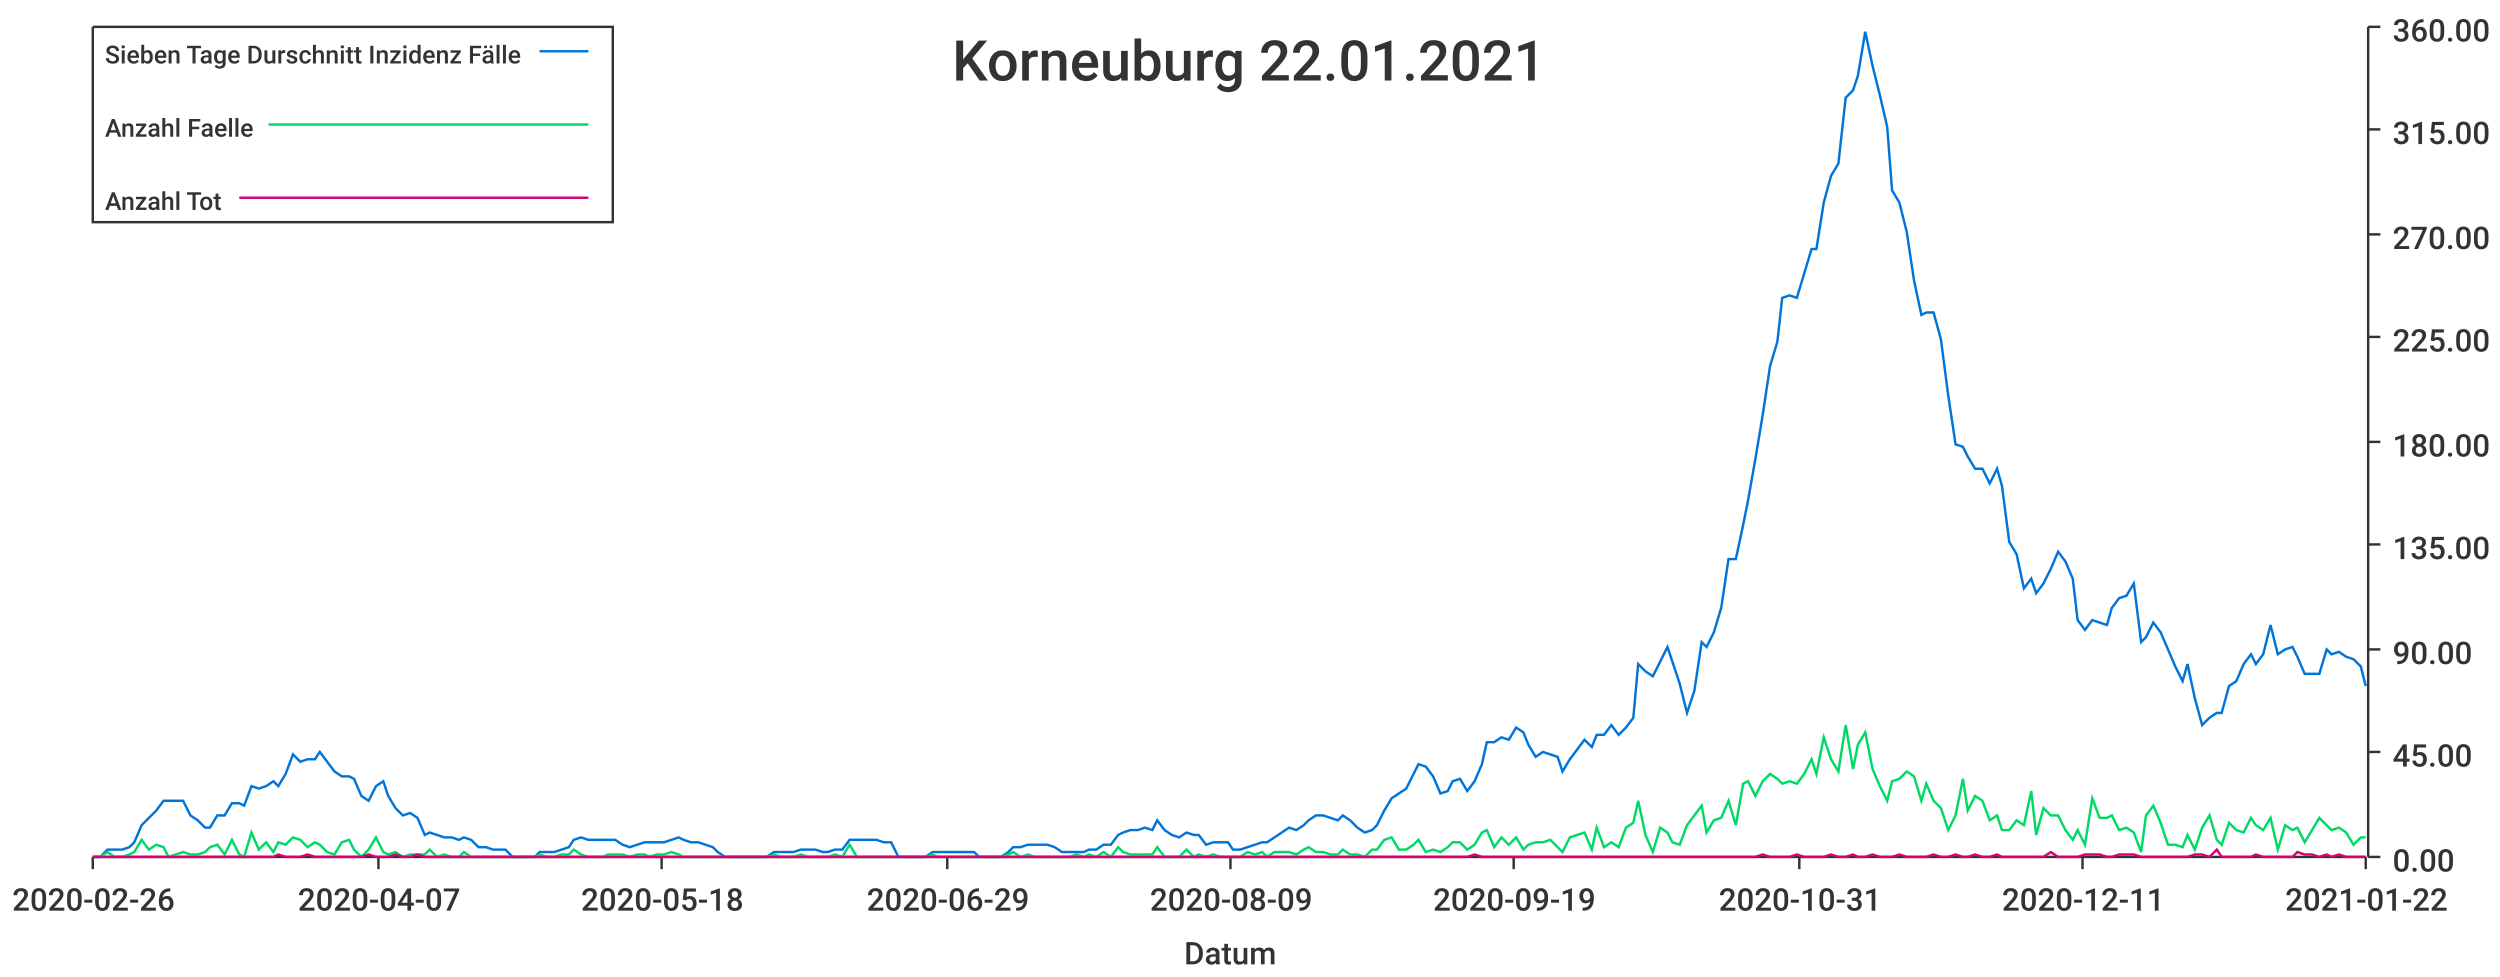
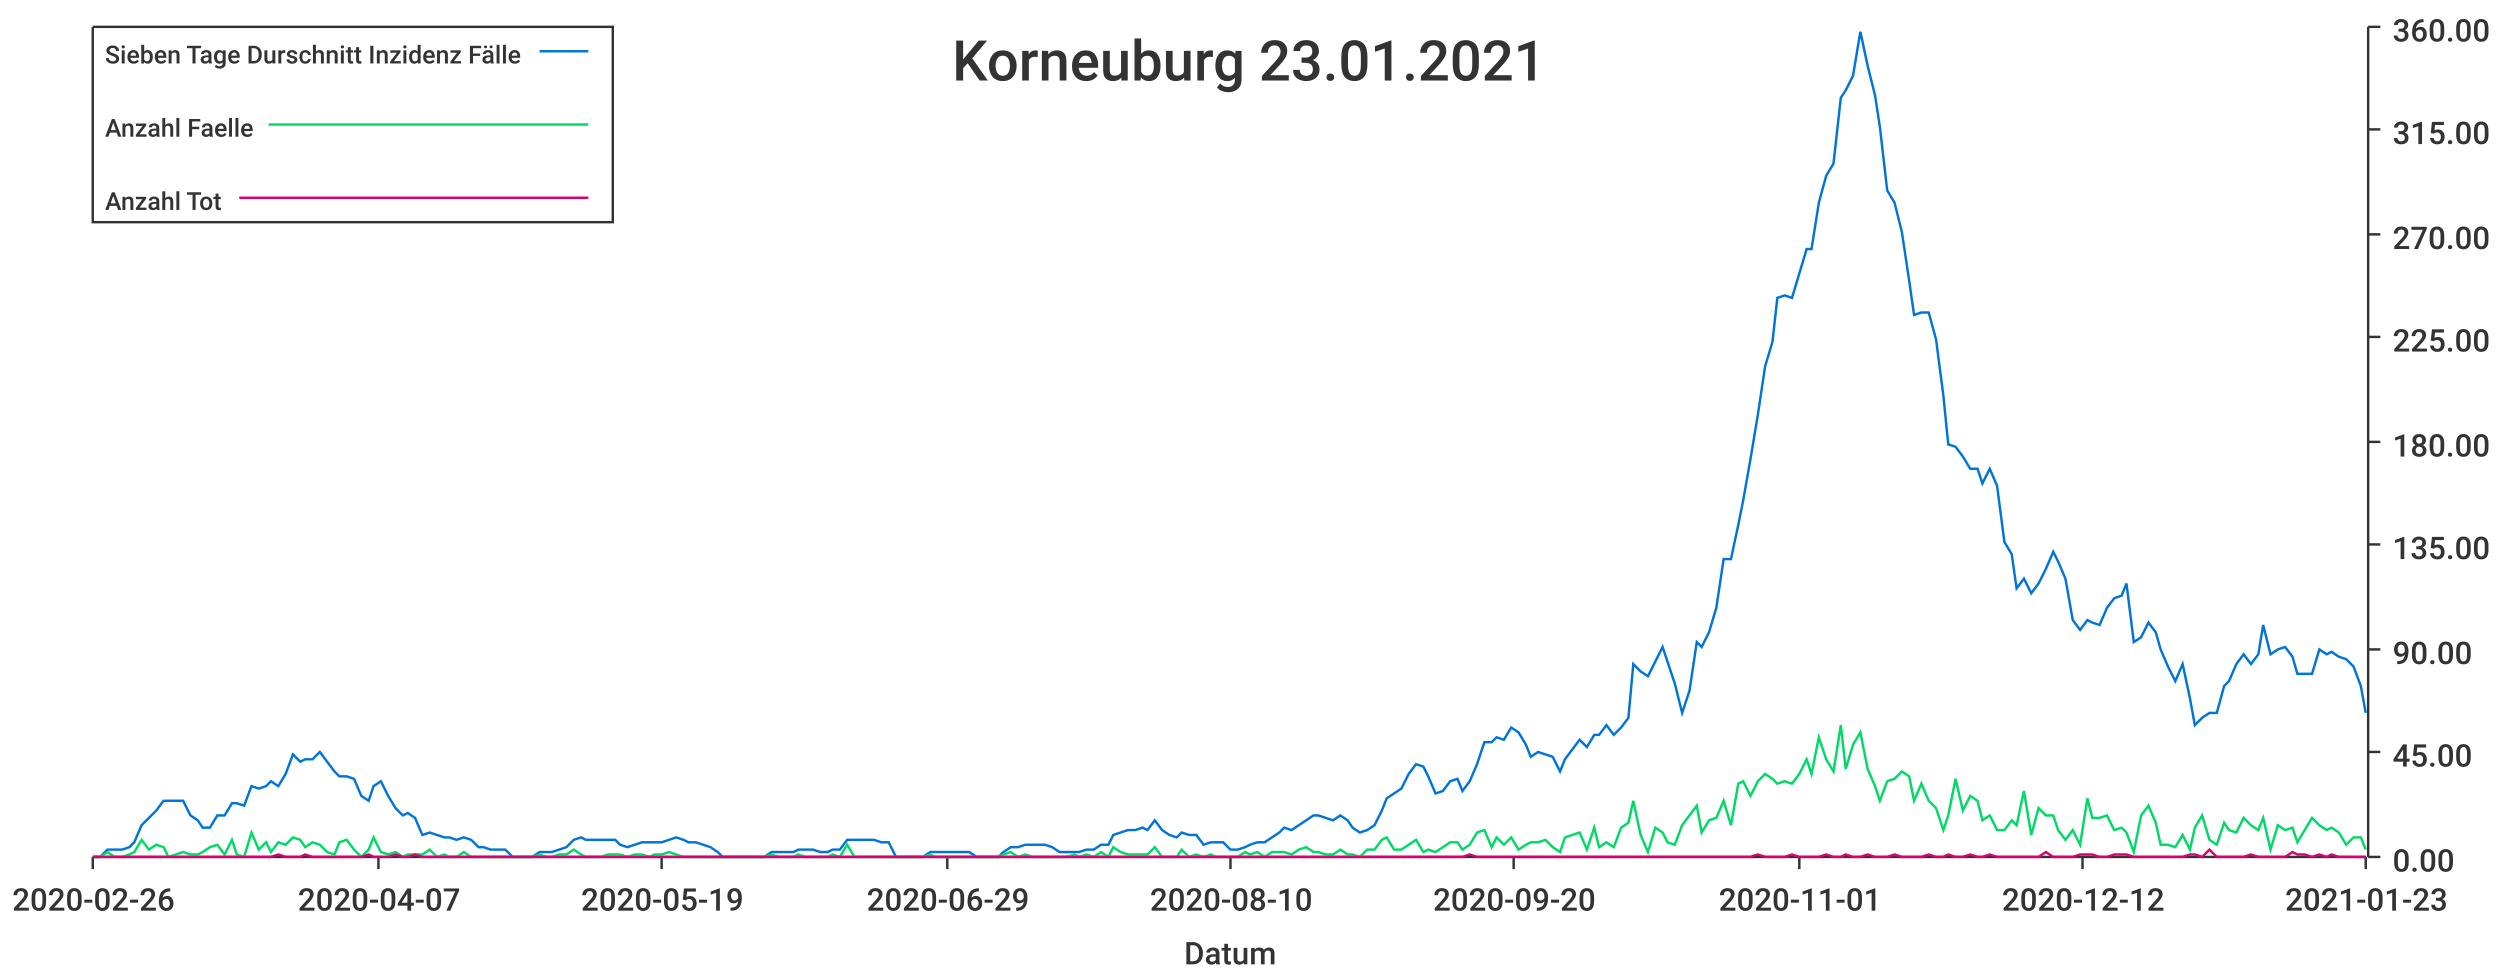
<svg xmlns="http://www.w3.org/2000/svg" width="1024" height="400">\n<path d="M 0 0 L 1024 0 L 1024 400 L 0 400 L 0 0" style="stroke-width:0;stroke:rgba(255,255,255,1.0);fill:rgba(255,255,255,1.0)" />
  <path d="M 38 11 L 969 11 L 969 351 L 38 351 L 38 11" style="stroke-width:0;stroke:rgba(255,255,255,1.0);fill:rgba(255,255,255,1.0)" />
  <path d="M 38 351 L 969 351" style="stroke-width:1;stroke:rgba(51,51,51,1.0);fill:none" />
  <path d="M 38 351 L 38 356" style="stroke-width:1;stroke:rgba(51,51,51,1.0);fill:none" />
  <text x="5" y="373" style="stroke-width:0;stroke:none;fill:rgba(51,51,51,1.0);font-size:12.8px;font-family:'Roboto Medium',sans-serif">2020-02-26</text>
  <path d="M 155 351 L 155 356" style="stroke-width:1;stroke:rgba(51,51,51,1.0);fill:none" />
  <text x="122" y="373" style="stroke-width:0;stroke:none;fill:rgba(51,51,51,1.0);font-size:12.8px;font-family:'Roboto Medium',sans-serif">2020-04-07</text>
  <path d="M 271 351 L 271 356" style="stroke-width:1;stroke:rgba(51,51,51,1.0);fill:none" />
-   <text x="238" y="373" style="stroke-width:0;stroke:none;fill:rgba(51,51,51,1.0);font-size:12.8px;font-family:'Roboto Medium',sans-serif">2020-05-18</text>
+   <text x="238" y="373" style="stroke-width:0;stroke:none;fill:rgba(51,51,51,1.0);font-size:12.8px;font-family:'Roboto Medium',sans-serif">2020-05-19</text>
  <path d="M 388 351 L 388 356" style="stroke-width:1;stroke:rgba(51,51,51,1.0);fill:none" />
  <text x="355" y="373" style="stroke-width:0;stroke:none;fill:rgba(51,51,51,1.0);font-size:12.8px;font-family:'Roboto Medium',sans-serif">2020-06-29</text>
  <path d="M 504 351 L 504 356" style="stroke-width:1;stroke:rgba(51,51,51,1.0);fill:none" />
-   <text x="471" y="373" style="stroke-width:0;stroke:none;fill:rgba(51,51,51,1.0);font-size:12.8px;font-family:'Roboto Medium',sans-serif">2020-08-09</text>
+   <text x="471" y="373" style="stroke-width:0;stroke:none;fill:rgba(51,51,51,1.0);font-size:12.8px;font-family:'Roboto Medium',sans-serif">2020-08-10</text>
  <path d="M 620 351 L 620 356" style="stroke-width:1;stroke:rgba(51,51,51,1.0);fill:none" />
-   <text x="587" y="373" style="stroke-width:0;stroke:none;fill:rgba(51,51,51,1.0);font-size:12.8px;font-family:'Roboto Medium',sans-serif">2020-09-19</text>
+   <text x="587" y="373" style="stroke-width:0;stroke:none;fill:rgba(51,51,51,1.0);font-size:12.8px;font-family:'Roboto Medium',sans-serif">2020-09-20</text>
  <path d="M 737 351 L 737 356" style="stroke-width:1;stroke:rgba(51,51,51,1.0);fill:none" />
-   <text x="704" y="373" style="stroke-width:0;stroke:none;fill:rgba(51,51,51,1.0);font-size:12.8px;font-family:'Roboto Medium',sans-serif">2020-10-31</text>
+   <text x="704" y="373" style="stroke-width:0;stroke:none;fill:rgba(51,51,51,1.0);font-size:12.8px;font-family:'Roboto Medium',sans-serif">2020-11-01</text>
  <path d="M 853 351 L 853 356" style="stroke-width:1;stroke:rgba(51,51,51,1.0);fill:none" />
-   <text x="820" y="373" style="stroke-width:0;stroke:none;fill:rgba(51,51,51,1.0);font-size:12.8px;font-family:'Roboto Medium',sans-serif">2020-12-11</text>
+   <text x="820" y="373" style="stroke-width:0;stroke:none;fill:rgba(51,51,51,1.0);font-size:12.8px;font-family:'Roboto Medium',sans-serif">2020-12-12</text>
  <path d="M 969 351 L 969 356" style="stroke-width:1;stroke:rgba(51,51,51,1.0);fill:none" />
-   <text x="936" y="373" style="stroke-width:0;stroke:none;fill:rgba(51,51,51,1.0);font-size:12.8px;font-family:'Roboto Medium',sans-serif">2021-01-22</text>
+   <text x="936" y="373" style="stroke-width:0;stroke:none;fill:rgba(51,51,51,1.0);font-size:12.8px;font-family:'Roboto Medium',sans-serif">2021-01-23</text>
  <text x="485" y="395" style="stroke-width:0;stroke:none;fill:rgba(51,51,51,1.0);font-size:12.8px;font-family:'Roboto Medium',sans-serif">Datum</text>
  <path d="M 970 351 L 970 11" style="stroke-width:1;stroke:rgba(51,51,51,1.0);fill:none" />
  <path d="M 970 351 L 975 351" style="stroke-width:1;stroke:rgba(51,51,51,1.0);fill:none" />
  <text x="980" y="357" style="stroke-width:0;stroke:none;fill:rgba(51,51,51,1.0);font-size:12.8px;font-family:'Roboto Medium',sans-serif">0.00</text>
  <path d="M 970 308 L 975 308" style="stroke-width:1;stroke:rgba(51,51,51,1.0);fill:none" />
  <text x="980" y="314" style="stroke-width:0;stroke:none;fill:rgba(51,51,51,1.0);font-size:12.8px;font-family:'Roboto Medium',sans-serif">45.00</text>
  <path d="M 970 266 L 975 266" style="stroke-width:1;stroke:rgba(51,51,51,1.0);fill:none" />
  <text x="980" y="272" style="stroke-width:0;stroke:none;fill:rgba(51,51,51,1.0);font-size:12.8px;font-family:'Roboto Medium',sans-serif">90.00</text>
  <path d="M 970 223 L 975 223" style="stroke-width:1;stroke:rgba(51,51,51,1.0);fill:none" />
  <text x="980" y="229" style="stroke-width:0;stroke:none;fill:rgba(51,51,51,1.0);font-size:12.8px;font-family:'Roboto Medium',sans-serif">135.00</text>
  <path d="M 970 181 L 975 181" style="stroke-width:1;stroke:rgba(51,51,51,1.0);fill:none" />
  <text x="980" y="187" style="stroke-width:0;stroke:none;fill:rgba(51,51,51,1.0);font-size:12.8px;font-family:'Roboto Medium',sans-serif">180.00</text>
  <path d="M 970 138 L 975 138" style="stroke-width:1;stroke:rgba(51,51,51,1.0);fill:none" />
  <text x="980" y="144" style="stroke-width:0;stroke:none;fill:rgba(51,51,51,1.0);font-size:12.8px;font-family:'Roboto Medium',sans-serif">225.00</text>
  <path d="M 970 96 L 975 96" style="stroke-width:1;stroke:rgba(51,51,51,1.0);fill:none" />
  <text x="980" y="102" style="stroke-width:0;stroke:none;fill:rgba(51,51,51,1.0);font-size:12.8px;font-family:'Roboto Medium',sans-serif">270.00</text>
  <path d="M 970 53 L 975 53" style="stroke-width:1;stroke:rgba(51,51,51,1.0);fill:none" />
  <text x="980" y="59" style="stroke-width:0;stroke:none;fill:rgba(51,51,51,1.0);font-size:12.8px;font-family:'Roboto Medium',sans-serif">315.00</text>
  <path d="M 970 11 L 975 11" style="stroke-width:1;stroke:rgba(51,51,51,1.0);fill:none" />
  <text x="980" y="17" style="stroke-width:0;stroke:none;fill:rgba(51,51,51,1.0);font-size:12.8px;font-family:'Roboto Medium',sans-serif">360.00</text>
-   <path d="M 38 351 L 41 351 L 44 348 L 47 348 L 50 348 L 53 347 L 55 345 L 58 338 L 61 335 L 64 332 L 67 328 L 69 328 L 72 328 L 75 328 L 78 334 L 81 336 L 84 339 L 86 339 L 89 334 L 92 334 L 95 329 L 98 329 L 100 330 L 103 322 L 106 323 L 109 322 L 112 320 L 114 322 L 117 317 L 120 309 L 123 312 L 126 311 L 129 311 L 131 308 L 134 312 L 137 316 L 140 318 L 143 318 L 145 319 L 148 326 L 151 328 L 154 322 L 157 320 L 159 326 L 162 331 L 165 334 L 168 333 L 171 335 L 174 342 L 176 341 L 179 342 L 182 343 L 185 343 L 188 344 L 190 343 L 193 344 L 196 347 L 199 347 L 202 348 L 204 348 L 207 348 L 210 351 L 213 351 L 216 351 L 219 351 L 221 349 L 224 349 L 227 349 L 230 348 L 233 347 L 235 344 L 238 343 L 241 344 L 244 344 L 247 344 L 249 344 L 252 344 L 255 346 L 258 347 L 261 346 L 264 345 L 266 345 L 269 345 L 272 345 L 275 344 L 278 343 L 280 344 L 283 345 L 286 345 L 289 346 L 292 347 L 294 349 L 297 351 L 300 351 L 303 351 L 306 351 L 309 351 L 311 351 L 314 351 L 317 349 L 320 349 L 323 349 L 325 349 L 328 348 L 331 348 L 334 348 L 337 349 L 339 349 L 342 348 L 345 348 L 348 344 L 351 344 L 354 344 L 356 344 L 359 344 L 362 345 L 365 345 L 368 351 L 370 351 L 373 351 L 376 351 L 379 351 L 382 349 L 384 349 L 387 349 L 390 349 L 393 349 L 396 349 L 399 349 L 401 351 L 404 351 L 407 351 L 410 351 L 413 349 L 415 347 L 418 347 L 421 346 L 424 346 L 427 346 L 429 346 L 432 347 L 435 349 L 438 349 L 441 349 L 444 349 L 446 348 L 449 348 L 452 346 L 455 346 L 458 342 L 460 341 L 463 340 L 466 340 L 469 339 L 472 340 L 474 336 L 477 340 L 480 342 L 483 343 L 486 341 L 489 342 L 491 342 L 494 346 L 497 345 L 500 345 L 503 345 L 505 348 L 508 348 L 511 347 L 514 346 L 517 345 L 519 345 L 522 343 L 525 341 L 528 339 L 531 340 L 534 338 L 536 336 L 539 334 L 542 334 L 545 335 L 548 336 L 550 334 L 553 336 L 556 339 L 559 341 L 562 340 L 564 338 L 567 332 L 570 327 L 573 325 L 576 323 L 579 317 L 581 313 L 584 314 L 587 318 L 590 325 L 593 324 L 595 320 L 598 319 L 601 324 L 604 320 L 607 313 L 609 304 L 612 304 L 615 302 L 618 303 L 621 298 L 624 300 L 626 305 L 629 310 L 632 308 L 635 309 L 638 310 L 640 316 L 643 311 L 646 307 L 649 303 L 652 306 L 654 301 L 657 301 L 660 297 L 663 301 L 666 298 L 669 294 L 671 272 L 674 275 L 677 277 L 680 271 L 683 265 L 685 271 L 688 280 L 691 292 L 694 283 L 697 263 L 699 265 L 702 259 L 705 249 L 708 229 L 711 229 L 714 215 L 716 205 L 719 188 L 722 170 L 725 150 L 728 140 L 730 122 L 733 121 L 736 122 L 739 112 L 742 102 L 744 102 L 747 83 L 750 72 L 753 67 L 756 40 L 759 37 L 761 31 L 764 13 L 767 27 L 770 39 L 773 52 L 775 78 L 778 83 L 781 95 L 784 115 L 787 129 L 789 128 L 792 128 L 795 139 L 798 162 L 801 182 L 804 183 L 806 187 L 809 192 L 812 192 L 815 198 L 818 192 L 820 199 L 823 222 L 826 227 L 829 241 L 832 237 L 834 243 L 837 239 L 840 233 L 843 226 L 846 230 L 849 237 L 851 254 L 854 258 L 857 254 L 860 255 L 863 256 L 865 249 L 868 245 L 871 244 L 874 239 L 877 263 L 879 261 L 882 255 L 885 259 L 888 266 L 891 273 L 894 279 L 896 272 L 899 286 L 902 297 L 905 294 L 908 292 L 910 292 L 913 281 L 916 279 L 919 272 L 922 268 L 924 272 L 927 268 L 930 256 L 933 268 L 936 266 L 939 265 L 941 269 L 944 276 L 947 276 L 950 276 L 953 266 L 955 268 L 958 267 L 961 269 L 964 270 L 967 273 L 969 281" style="stroke-width:1;stroke:rgba(0,116,217,1.0);fill:none" />
-   <path d="M 38 351 L 41 351 L 44 349 L 47 351 L 50 351 L 53 350 L 55 349 L 58 344 L 61 348 L 64 346 L 67 347 L 69 351 L 72 350 L 75 349 L 78 350 L 81 350 L 84 349 L 86 347 L 89 346 L 92 350 L 95 344 L 98 350 L 100 351 L 103 341 L 106 348 L 109 345 L 112 349 L 114 345 L 117 346 L 120 343 L 123 344 L 126 347 L 129 345 L 131 346 L 134 349 L 137 350 L 140 345 L 143 344 L 145 348 L 148 351 L 151 348 L 154 343 L 157 349 L 159 350 L 162 349 L 165 351 L 168 350 L 171 350 L 174 350 L 176 348 L 179 351 L 182 350 L 185 351 L 188 351 L 190 349 L 193 351 L 196 351 L 199 351 L 202 351 L 204 351 L 207 351 L 210 351 L 213 351 L 216 351 L 219 351 L 221 350 L 224 351 L 227 351 L 230 350 L 233 350 L 235 348 L 238 350 L 241 351 L 244 351 L 247 351 L 249 350 L 252 350 L 255 350 L 258 351 L 261 350 L 264 350 L 266 351 L 269 350 L 272 350 L 275 349 L 278 350 L 280 351 L 283 351 L 286 351 L 289 351 L 292 351 L 294 351 L 297 351 L 300 351 L 303 351 L 306 351 L 309 351 L 311 351 L 314 351 L 317 350 L 320 351 L 323 351 L 325 351 L 328 350 L 331 351 L 334 351 L 337 351 L 339 351 L 342 350 L 345 351 L 348 346 L 351 351 L 354 351 L 356 351 L 359 351 L 362 351 L 365 351 L 368 351 L 370 351 L 373 351 L 376 351 L 379 351 L 382 350 L 384 351 L 387 351 L 390 351 L 393 351 L 396 351 L 399 351 L 401 351 L 404 351 L 407 351 L 410 351 L 413 350 L 415 349 L 418 351 L 421 350 L 424 351 L 427 351 L 429 351 L 432 351 L 435 351 L 438 351 L 441 350 L 444 351 L 446 350 L 449 351 L 452 349 L 455 351 L 458 347 L 460 349 L 463 350 L 466 350 L 469 350 L 472 350 L 474 347 L 477 351 L 480 351 L 483 351 L 486 348 L 489 351 L 491 350 L 494 351 L 497 350 L 500 351 L 503 351 L 505 351 L 508 351 L 511 349 L 514 350 L 517 349 L 519 351 L 522 349 L 525 349 L 528 349 L 531 350 L 534 348 L 536 347 L 539 349 L 542 349 L 545 350 L 548 350 L 550 348 L 553 350 L 556 350 L 559 351 L 562 348 L 564 348 L 567 344 L 570 343 L 573 348 L 576 348 L 579 346 L 581 344 L 584 349 L 587 348 L 590 349 L 593 347 L 595 345 L 598 345 L 601 348 L 604 346 L 607 341 L 609 340 L 612 347 L 615 343 L 618 346 L 621 343 L 624 348 L 626 346 L 629 345 L 632 345 L 635 344 L 638 347 L 640 349 L 643 343 L 646 342 L 649 341 L 652 348 L 654 339 L 657 347 L 660 345 L 663 347 L 666 339 L 669 337 L 671 328 L 674 342 L 677 349 L 680 339 L 683 341 L 685 345 L 688 346 L 691 338 L 694 334 L 697 330 L 699 341 L 702 336 L 705 335 L 708 328 L 711 338 L 714 321 L 716 320 L 719 326 L 722 320 L 725 317 L 728 319 L 730 321 L 733 320 L 736 321 L 739 317 L 742 311 L 744 317 L 747 302 L 750 311 L 753 316 L 756 297 L 759 315 L 761 305 L 764 300 L 767 315 L 770 322 L 773 328 L 775 320 L 778 319 L 781 316 L 784 318 L 787 328 L 789 321 L 792 328 L 795 331 L 798 340 L 801 334 L 804 319 L 806 332 L 809 326 L 812 328 L 815 336 L 818 334 L 820 340 L 823 340 L 826 336 L 829 338 L 832 324 L 834 342 L 837 331 L 840 334 L 843 334 L 846 340 L 849 344 L 851 340 L 854 346 L 857 327 L 860 335 L 863 335 L 865 334 L 868 340 L 871 339 L 874 341 L 877 349 L 879 334 L 882 330 L 885 337 L 888 346 L 891 346 L 894 347 L 896 342 L 899 348 L 902 339 L 905 334 L 908 344 L 910 346 L 913 337 L 916 340 L 919 341 L 922 335 L 924 338 L 927 340 L 930 335 L 933 348 L 936 338 L 939 340 L 941 339 L 944 345 L 947 340 L 950 335 L 953 338 L 955 340 L 958 339 L 961 341 L 964 346 L 967 343 L 969 343" style="stroke-width:1;stroke:rgba(0,217,101,1.0);fill:none" />
-   <path d="M 38 351 L 41 351 L 44 351 L 47 351 L 50 351 L 53 351 L 55 351 L 58 351 L 61 351 L 64 351 L 67 351 L 69 351 L 72 351 L 75 351 L 78 351 L 81 351 L 84 351 L 86 351 L 89 351 L 92 351 L 95 351 L 98 351 L 100 351 L 103 351 L 106 351 L 109 351 L 112 351 L 114 350 L 117 351 L 120 351 L 123 351 L 126 350 L 129 351 L 131 351 L 134 351 L 137 351 L 140 351 L 143 351 L 145 351 L 148 351 L 151 350 L 154 351 L 157 351 L 159 351 L 162 350 L 165 351 L 168 351 L 171 350 L 174 351 L 176 351 L 179 351 L 182 351 L 185 351 L 188 351 L 190 351 L 193 351 L 196 351 L 199 351 L 202 351 L 204 351 L 207 351 L 210 351 L 213 351 L 216 351 L 219 351 L 221 351 L 224 351 L 227 351 L 230 351 L 233 351 L 235 351 L 238 351 L 241 351 L 244 351 L 247 351 L 249 351 L 252 351 L 255 351 L 258 351 L 261 351 L 264 351 L 266 351 L 269 351 L 272 351 L 275 351 L 278 351 L 280 351 L 283 351 L 286 351 L 289 351 L 292 351 L 294 351 L 297 351 L 300 351 L 303 351 L 306 351 L 309 351 L 311 351 L 314 351 L 317 351 L 320 351 L 323 351 L 325 351 L 328 351 L 331 351 L 334 351 L 337 351 L 339 351 L 342 351 L 345 351 L 348 351 L 351 351 L 354 351 L 356 351 L 359 351 L 362 351 L 365 351 L 368 351 L 370 351 L 373 351 L 376 351 L 379 351 L 382 351 L 384 351 L 387 351 L 390 351 L 393 351 L 396 351 L 399 351 L 401 351 L 404 351 L 407 351 L 410 351 L 413 351 L 415 351 L 418 351 L 421 351 L 424 351 L 427 351 L 429 351 L 432 351 L 435 351 L 438 351 L 441 351 L 444 351 L 446 351 L 449 351 L 452 351 L 455 351 L 458 351 L 460 351 L 463 351 L 466 351 L 469 351 L 472 351 L 474 351 L 477 351 L 480 351 L 483 351 L 486 351 L 489 351 L 491 351 L 494 351 L 497 351 L 500 351 L 503 351 L 505 351 L 508 351 L 511 351 L 514 351 L 517 351 L 519 351 L 522 351 L 525 351 L 528 351 L 531 351 L 534 351 L 536 351 L 539 351 L 542 351 L 545 351 L 548 351 L 550 351 L 553 351 L 556 351 L 559 351 L 562 351 L 564 351 L 567 351 L 570 351 L 573 351 L 576 351 L 579 351 L 581 351 L 584 351 L 587 351 L 590 351 L 593 351 L 595 351 L 598 351 L 601 351 L 604 350 L 607 351 L 609 351 L 612 351 L 615 351 L 618 351 L 621 351 L 624 351 L 626 351 L 629 351 L 632 351 L 635 351 L 638 351 L 640 351 L 643 351 L 646 351 L 649 351 L 652 351 L 654 351 L 657 351 L 660 351 L 663 351 L 666 351 L 669 351 L 671 351 L 674 351 L 677 351 L 680 351 L 683 351 L 685 351 L 688 351 L 691 351 L 694 351 L 697 351 L 699 351 L 702 351 L 705 351 L 708 351 L 711 351 L 714 351 L 716 351 L 719 351 L 722 350 L 725 351 L 728 351 L 730 351 L 733 351 L 736 350 L 739 351 L 742 351 L 744 351 L 747 351 L 750 350 L 753 351 L 756 351 L 759 350 L 761 351 L 764 351 L 767 350 L 770 351 L 773 351 L 775 351 L 778 350 L 781 351 L 784 351 L 787 351 L 789 351 L 792 350 L 795 351 L 798 351 L 801 350 L 804 351 L 806 351 L 809 350 L 812 351 L 815 351 L 818 350 L 820 351 L 823 351 L 826 351 L 829 351 L 832 351 L 834 351 L 837 351 L 840 349 L 843 351 L 846 351 L 849 351 L 851 351 L 854 350 L 857 350 L 860 350 L 863 351 L 865 351 L 868 350 L 871 350 L 874 350 L 877 351 L 879 351 L 882 351 L 885 351 L 888 351 L 891 351 L 894 351 L 896 351 L 899 350 L 902 350 L 905 351 L 908 348 L 910 351 L 913 351 L 916 351 L 919 351 L 922 351 L 924 350 L 927 351 L 930 351 L 933 351 L 936 351 L 939 351 L 941 349 L 944 350 L 947 350 L 950 351 L 953 350 L 955 351 L 958 350 L 961 351 L 964 351 L 967 351 L 969 351" style="stroke-width:1;stroke:rgba(217,0,116,1.0);fill:none" />
-   <text x="390" y="33" style="stroke-width:0;stroke:none;fill:rgba(51,51,51,1.0);font-size:23.0px;font-family:'Roboto Medium',sans-serif">Korneuburg 22.01.2021</text>
+   <path d="M 38 351 L 41 351 L 44 348 L 47 348 L 50 348 L 53 347 L 55 345 L 58 338 L 61 335 L 64 332 L 67 328 L 69 328 L 72 328 L 75 328 L 78 334 L 81 336 L 83 339 L 86 339 L 89 334 L 92 334 L 95 329 L 97 329 L 100 330 L 103 322 L 106 323 L 109 322 L 111 320 L 114 322 L 117 317 L 120 309 L 123 312 L 125 311 L 128 311 L 131 308 L 134 312 L 137 316 L 139 318 L 142 318 L 145 319 L 148 326 L 151 328 L 153 322 L 156 320 L 159 326 L 162 331 L 165 334 L 167 333 L 170 335 L 173 342 L 176 341 L 179 342 L 182 343 L 184 343 L 187 344 L 190 343 L 193 344 L 196 347 L 198 347 L 201 348 L 204 348 L 207 348 L 210 351 L 212 351 L 215 351 L 218 351 L 221 349 L 224 349 L 226 349 L 229 348 L 232 347 L 235 344 L 238 343 L 240 344 L 243 344 L 246 344 L 249 344 L 252 344 L 254 346 L 257 347 L 260 346 L 263 345 L 266 345 L 268 345 L 271 345 L 274 344 L 277 343 L 280 344 L 282 345 L 285 345 L 288 346 L 291 347 L 294 349 L 296 351 L 299 351 L 302 351 L 305 351 L 308 351 L 311 351 L 313 351 L 316 349 L 319 349 L 322 349 L 325 349 L 327 348 L 330 348 L 333 348 L 336 349 L 339 349 L 341 348 L 344 348 L 347 344 L 350 344 L 353 344 L 355 344 L 358 344 L 361 345 L 364 345 L 367 351 L 369 351 L 372 351 L 375 351 L 378 351 L 381 349 L 383 349 L 386 349 L 389 349 L 392 349 L 395 349 L 397 349 L 400 351 L 403 351 L 406 351 L 409 351 L 411 349 L 414 347 L 417 347 L 420 346 L 423 346 L 425 346 L 428 346 L 431 347 L 434 349 L 437 349 L 440 349 L 442 349 L 445 348 L 448 348 L 451 346 L 454 346 L 456 342 L 459 341 L 462 340 L 465 340 L 468 339 L 470 340 L 473 336 L 476 340 L 479 342 L 482 343 L 484 341 L 487 342 L 490 342 L 493 346 L 496 345 L 498 345 L 501 345 L 504 348 L 507 348 L 510 347 L 512 346 L 515 345 L 518 345 L 521 343 L 524 341 L 526 339 L 529 340 L 532 338 L 535 336 L 538 334 L 540 334 L 543 335 L 546 336 L 549 334 L 552 336 L 554 339 L 557 341 L 560 340 L 563 338 L 566 332 L 568 327 L 571 325 L 574 323 L 577 317 L 580 313 L 583 314 L 585 318 L 588 325 L 591 324 L 594 320 L 597 319 L 599 324 L 602 320 L 605 313 L 608 304 L 611 304 L 613 302 L 616 303 L 619 298 L 622 300 L 625 305 L 627 310 L 630 308 L 633 309 L 636 310 L 639 316 L 641 311 L 644 307 L 647 303 L 650 306 L 653 301 L 655 301 L 658 297 L 661 301 L 664 298 L 667 294 L 669 272 L 672 275 L 675 277 L 678 271 L 681 265 L 683 271 L 686 280 L 689 292 L 692 283 L 695 263 L 697 265 L 700 259 L 703 249 L 706 229 L 709 229 L 712 215 L 714 205 L 717 188 L 720 170 L 723 150 L 726 140 L 728 122 L 731 121 L 734 122 L 737 112 L 740 102 L 742 102 L 745 83 L 748 72 L 751 67 L 754 40 L 756 37 L 759 31 L 762 13 L 765 27 L 768 39 L 770 52 L 773 78 L 776 83 L 779 95 L 782 115 L 784 129 L 787 128 L 790 128 L 793 139 L 796 162 L 798 182 L 801 183 L 804 187 L 807 192 L 810 192 L 812 198 L 815 192 L 818 199 L 821 222 L 824 227 L 826 241 L 829 237 L 832 243 L 835 239 L 838 233 L 841 226 L 843 230 L 846 237 L 849 254 L 852 258 L 855 254 L 857 255 L 860 256 L 863 249 L 866 245 L 869 244 L 871 239 L 874 263 L 877 261 L 880 255 L 883 259 L 885 266 L 888 273 L 891 279 L 894 272 L 897 286 L 899 297 L 902 294 L 905 292 L 908 292 L 911 281 L 913 279 L 916 272 L 919 268 L 922 272 L 925 268 L 927 256 L 930 268 L 933 266 L 936 265 L 939 269 L 941 276 L 944 276 L 947 276 L 950 266 L 953 268 L 955 267 L 958 269 L 961 270 L 964 273 L 967 281 L 969 292" style="stroke-width:1;stroke:rgba(0,116,217,1.0);fill:none" />
+   <path d="M 38 351 L 41 351 L 44 349 L 47 351 L 50 351 L 53 350 L 55 349 L 58 344 L 61 348 L 64 346 L 67 347 L 69 351 L 72 350 L 75 349 L 78 350 L 81 350 L 83 349 L 86 347 L 89 346 L 92 350 L 95 344 L 97 350 L 100 351 L 103 341 L 106 348 L 109 345 L 111 349 L 114 345 L 117 346 L 120 343 L 123 344 L 125 347 L 128 345 L 131 346 L 134 349 L 137 350 L 139 345 L 142 344 L 145 348 L 148 351 L 151 348 L 153 343 L 156 349 L 159 350 L 162 349 L 165 351 L 167 350 L 170 350 L 173 350 L 176 348 L 179 351 L 182 350 L 184 351 L 187 351 L 190 349 L 193 351 L 196 351 L 198 351 L 201 351 L 204 351 L 207 351 L 210 351 L 212 351 L 215 351 L 218 351 L 221 350 L 224 351 L 226 351 L 229 350 L 232 350 L 235 348 L 238 350 L 240 351 L 243 351 L 246 351 L 249 350 L 252 350 L 254 350 L 257 351 L 260 350 L 263 350 L 266 351 L 268 350 L 271 350 L 274 349 L 277 350 L 280 351 L 282 351 L 285 351 L 288 351 L 291 351 L 294 351 L 296 351 L 299 351 L 302 351 L 305 351 L 308 351 L 311 351 L 313 351 L 316 350 L 319 351 L 322 351 L 325 351 L 327 350 L 330 351 L 333 351 L 336 351 L 339 351 L 341 350 L 344 351 L 347 346 L 350 351 L 353 351 L 355 351 L 358 351 L 361 351 L 364 351 L 367 351 L 369 351 L 372 351 L 375 351 L 378 351 L 381 350 L 383 351 L 386 351 L 389 351 L 392 351 L 395 351 L 397 351 L 400 351 L 403 351 L 406 351 L 409 351 L 411 350 L 414 349 L 417 351 L 420 350 L 423 351 L 425 351 L 428 351 L 431 351 L 434 351 L 437 351 L 440 350 L 442 351 L 445 350 L 448 351 L 451 349 L 454 351 L 456 347 L 459 349 L 462 350 L 465 350 L 468 350 L 470 350 L 473 347 L 476 351 L 479 351 L 482 351 L 484 348 L 487 351 L 490 350 L 493 351 L 496 350 L 498 351 L 501 351 L 504 351 L 507 351 L 510 349 L 512 350 L 515 349 L 518 351 L 521 349 L 524 349 L 526 349 L 529 350 L 532 348 L 535 347 L 538 349 L 540 349 L 543 350 L 546 350 L 549 348 L 552 350 L 554 350 L 557 351 L 560 348 L 563 348 L 566 344 L 568 343 L 571 348 L 574 348 L 577 346 L 580 344 L 583 349 L 585 348 L 588 349 L 591 347 L 594 345 L 597 345 L 599 348 L 602 346 L 605 341 L 608 340 L 611 347 L 613 343 L 616 346 L 619 343 L 622 348 L 625 346 L 627 345 L 630 345 L 633 344 L 636 347 L 639 349 L 641 343 L 644 342 L 647 341 L 650 348 L 653 339 L 655 347 L 658 345 L 661 347 L 664 339 L 667 337 L 669 328 L 672 342 L 675 349 L 678 339 L 681 341 L 683 345 L 686 346 L 689 338 L 692 334 L 695 330 L 697 341 L 700 336 L 703 335 L 706 328 L 709 338 L 712 321 L 714 320 L 717 326 L 720 320 L 723 317 L 726 319 L 728 321 L 731 320 L 734 321 L 737 317 L 740 311 L 742 317 L 745 302 L 748 311 L 751 316 L 754 297 L 756 315 L 759 305 L 762 300 L 765 315 L 768 322 L 770 328 L 773 320 L 776 319 L 779 316 L 782 318 L 784 328 L 787 321 L 790 328 L 793 331 L 796 340 L 798 334 L 801 319 L 804 332 L 807 326 L 810 328 L 812 336 L 815 334 L 818 340 L 821 340 L 824 336 L 826 338 L 829 324 L 832 342 L 835 331 L 838 334 L 841 334 L 843 340 L 846 344 L 849 340 L 852 346 L 855 327 L 857 335 L 860 335 L 863 334 L 866 340 L 869 339 L 871 341 L 874 349 L 877 334 L 880 330 L 883 337 L 885 346 L 888 346 L 891 347 L 894 342 L 897 348 L 899 339 L 902 334 L 905 344 L 908 346 L 911 337 L 913 340 L 916 341 L 919 335 L 922 338 L 925 340 L 927 335 L 930 348 L 933 338 L 936 340 L 939 339 L 941 345 L 944 340 L 947 335 L 950 338 L 953 340 L 955 339 L 958 341 L 961 346 L 964 343 L 967 343 L 969 348" style="stroke-width:1;stroke:rgba(0,217,101,1.0);fill:none" />
+   <path d="M 38 351 L 41 351 L 44 351 L 47 351 L 50 351 L 53 351 L 55 351 L 58 351 L 61 351 L 64 351 L 67 351 L 69 351 L 72 351 L 75 351 L 78 351 L 81 351 L 83 351 L 86 351 L 89 351 L 92 351 L 95 351 L 97 351 L 100 351 L 103 351 L 106 351 L 109 351 L 111 351 L 114 350 L 117 351 L 120 351 L 123 351 L 125 350 L 128 351 L 131 351 L 134 351 L 137 351 L 139 351 L 142 351 L 145 351 L 148 351 L 151 350 L 153 351 L 156 351 L 159 351 L 162 350 L 165 351 L 167 351 L 170 350 L 173 351 L 176 351 L 179 351 L 182 351 L 184 351 L 187 351 L 190 351 L 193 351 L 196 351 L 198 351 L 201 351 L 204 351 L 207 351 L 210 351 L 212 351 L 215 351 L 218 351 L 221 351 L 224 351 L 226 351 L 229 351 L 232 351 L 235 351 L 238 351 L 240 351 L 243 351 L 246 351 L 249 351 L 252 351 L 254 351 L 257 351 L 260 351 L 263 351 L 266 351 L 268 351 L 271 351 L 274 351 L 277 351 L 280 351 L 282 351 L 285 351 L 288 351 L 291 351 L 294 351 L 296 351 L 299 351 L 302 351 L 305 351 L 308 351 L 311 351 L 313 351 L 316 351 L 319 351 L 322 351 L 325 351 L 327 351 L 330 351 L 333 351 L 336 351 L 339 351 L 341 351 L 344 351 L 347 351 L 350 351 L 353 351 L 355 351 L 358 351 L 361 351 L 364 351 L 367 351 L 369 351 L 372 351 L 375 351 L 378 351 L 381 351 L 383 351 L 386 351 L 389 351 L 392 351 L 395 351 L 397 351 L 400 351 L 403 351 L 406 351 L 409 351 L 411 351 L 414 351 L 417 351 L 420 351 L 423 351 L 425 351 L 428 351 L 431 351 L 434 351 L 437 351 L 440 351 L 442 351 L 445 351 L 448 351 L 451 351 L 454 351 L 456 351 L 459 351 L 462 351 L 465 351 L 468 351 L 470 351 L 473 351 L 476 351 L 479 351 L 482 351 L 484 351 L 487 351 L 490 351 L 493 351 L 496 351 L 498 351 L 501 351 L 504 351 L 507 351 L 510 351 L 512 351 L 515 351 L 518 351 L 521 351 L 524 351 L 526 351 L 529 351 L 532 351 L 535 351 L 538 351 L 540 351 L 543 351 L 546 351 L 549 351 L 552 351 L 554 351 L 557 351 L 560 351 L 563 351 L 566 351 L 568 351 L 571 351 L 574 351 L 577 351 L 580 351 L 583 351 L 585 351 L 588 351 L 591 351 L 594 351 L 597 351 L 599 351 L 602 350 L 605 351 L 608 351 L 611 351 L 613 351 L 616 351 L 619 351 L 622 351 L 625 351 L 627 351 L 630 351 L 633 351 L 636 351 L 639 351 L 641 351 L 644 351 L 647 351 L 650 351 L 653 351 L 655 351 L 658 351 L 661 351 L 664 351 L 667 351 L 669 351 L 672 351 L 675 351 L 678 351 L 681 351 L 683 351 L 686 351 L 689 351 L 692 351 L 695 351 L 697 351 L 700 351 L 703 351 L 706 351 L 709 351 L 712 351 L 714 351 L 717 351 L 720 350 L 723 351 L 726 351 L 728 351 L 731 351 L 734 350 L 737 351 L 740 351 L 742 351 L 745 351 L 748 350 L 751 351 L 754 351 L 756 350 L 759 351 L 762 351 L 765 350 L 768 351 L 770 351 L 773 351 L 776 350 L 779 351 L 782 351 L 784 351 L 787 351 L 790 350 L 793 351 L 796 351 L 798 350 L 801 351 L 804 351 L 807 350 L 810 351 L 812 351 L 815 350 L 818 351 L 821 351 L 824 351 L 826 351 L 829 351 L 832 351 L 835 351 L 838 349 L 841 351 L 843 351 L 846 351 L 849 351 L 852 350 L 855 350 L 857 350 L 860 351 L 863 351 L 866 350 L 869 350 L 871 350 L 874 351 L 877 351 L 880 351 L 883 351 L 885 351 L 888 351 L 891 351 L 894 351 L 897 350 L 899 350 L 902 351 L 905 348 L 908 351 L 911 351 L 913 351 L 916 351 L 919 351 L 922 350 L 925 351 L 927 351 L 930 351 L 933 351 L 936 351 L 939 349 L 941 350 L 944 350 L 947 351 L 950 350 L 953 351 L 955 350 L 958 351 L 961 351 L 964 351 L 967 351 L 969 351" style="stroke-width:1;stroke:rgba(217,0,116,1.0);fill:none" />
+   <text x="390" y="33" style="stroke-width:0;stroke:none;fill:rgba(51,51,51,1.0);font-size:23.0px;font-family:'Roboto Medium',sans-serif">Korneuburg 23.01.2021</text>
  <path d="M 38 11 L 251 11 L 251 91 L 38 91 L 38 11" style="stroke-width:1;stroke:rgba(51,51,51,1.0);fill:rgba(255,255,255,1.0)" />
  <text x="43" y="26" style="stroke-width:0;stroke:none;fill:rgba(51,51,51,1.0);font-size:10.2px;font-family:'Roboto Medium',sans-serif">Sieben Tage Durschnitt Inzidenz Fälle</text>
  <path d="M 221 21 L 241 21" style="stroke-width:1;stroke:rgba(0,116,217,1.0);fill:none" />
  <text x="43" y="56" style="stroke-width:0;stroke:none;fill:rgba(51,51,51,1.0);font-size:10.2px;font-family:'Roboto Medium',sans-serif">Anzahl Faelle</text>
  <path d="M 110 51 L 241 51" style="stroke-width:1;stroke:rgba(0,217,101,1.0);fill:none" />
  <text x="43" y="86" style="stroke-width:0;stroke:none;fill:rgba(51,51,51,1.0);font-size:10.2px;font-family:'Roboto Medium',sans-serif">Anzahl Tot</text>
  <path d="M 98 81 L 241 81" style="stroke-width:1;stroke:rgba(217,0,116,1.0);fill:none" />
</svg>
